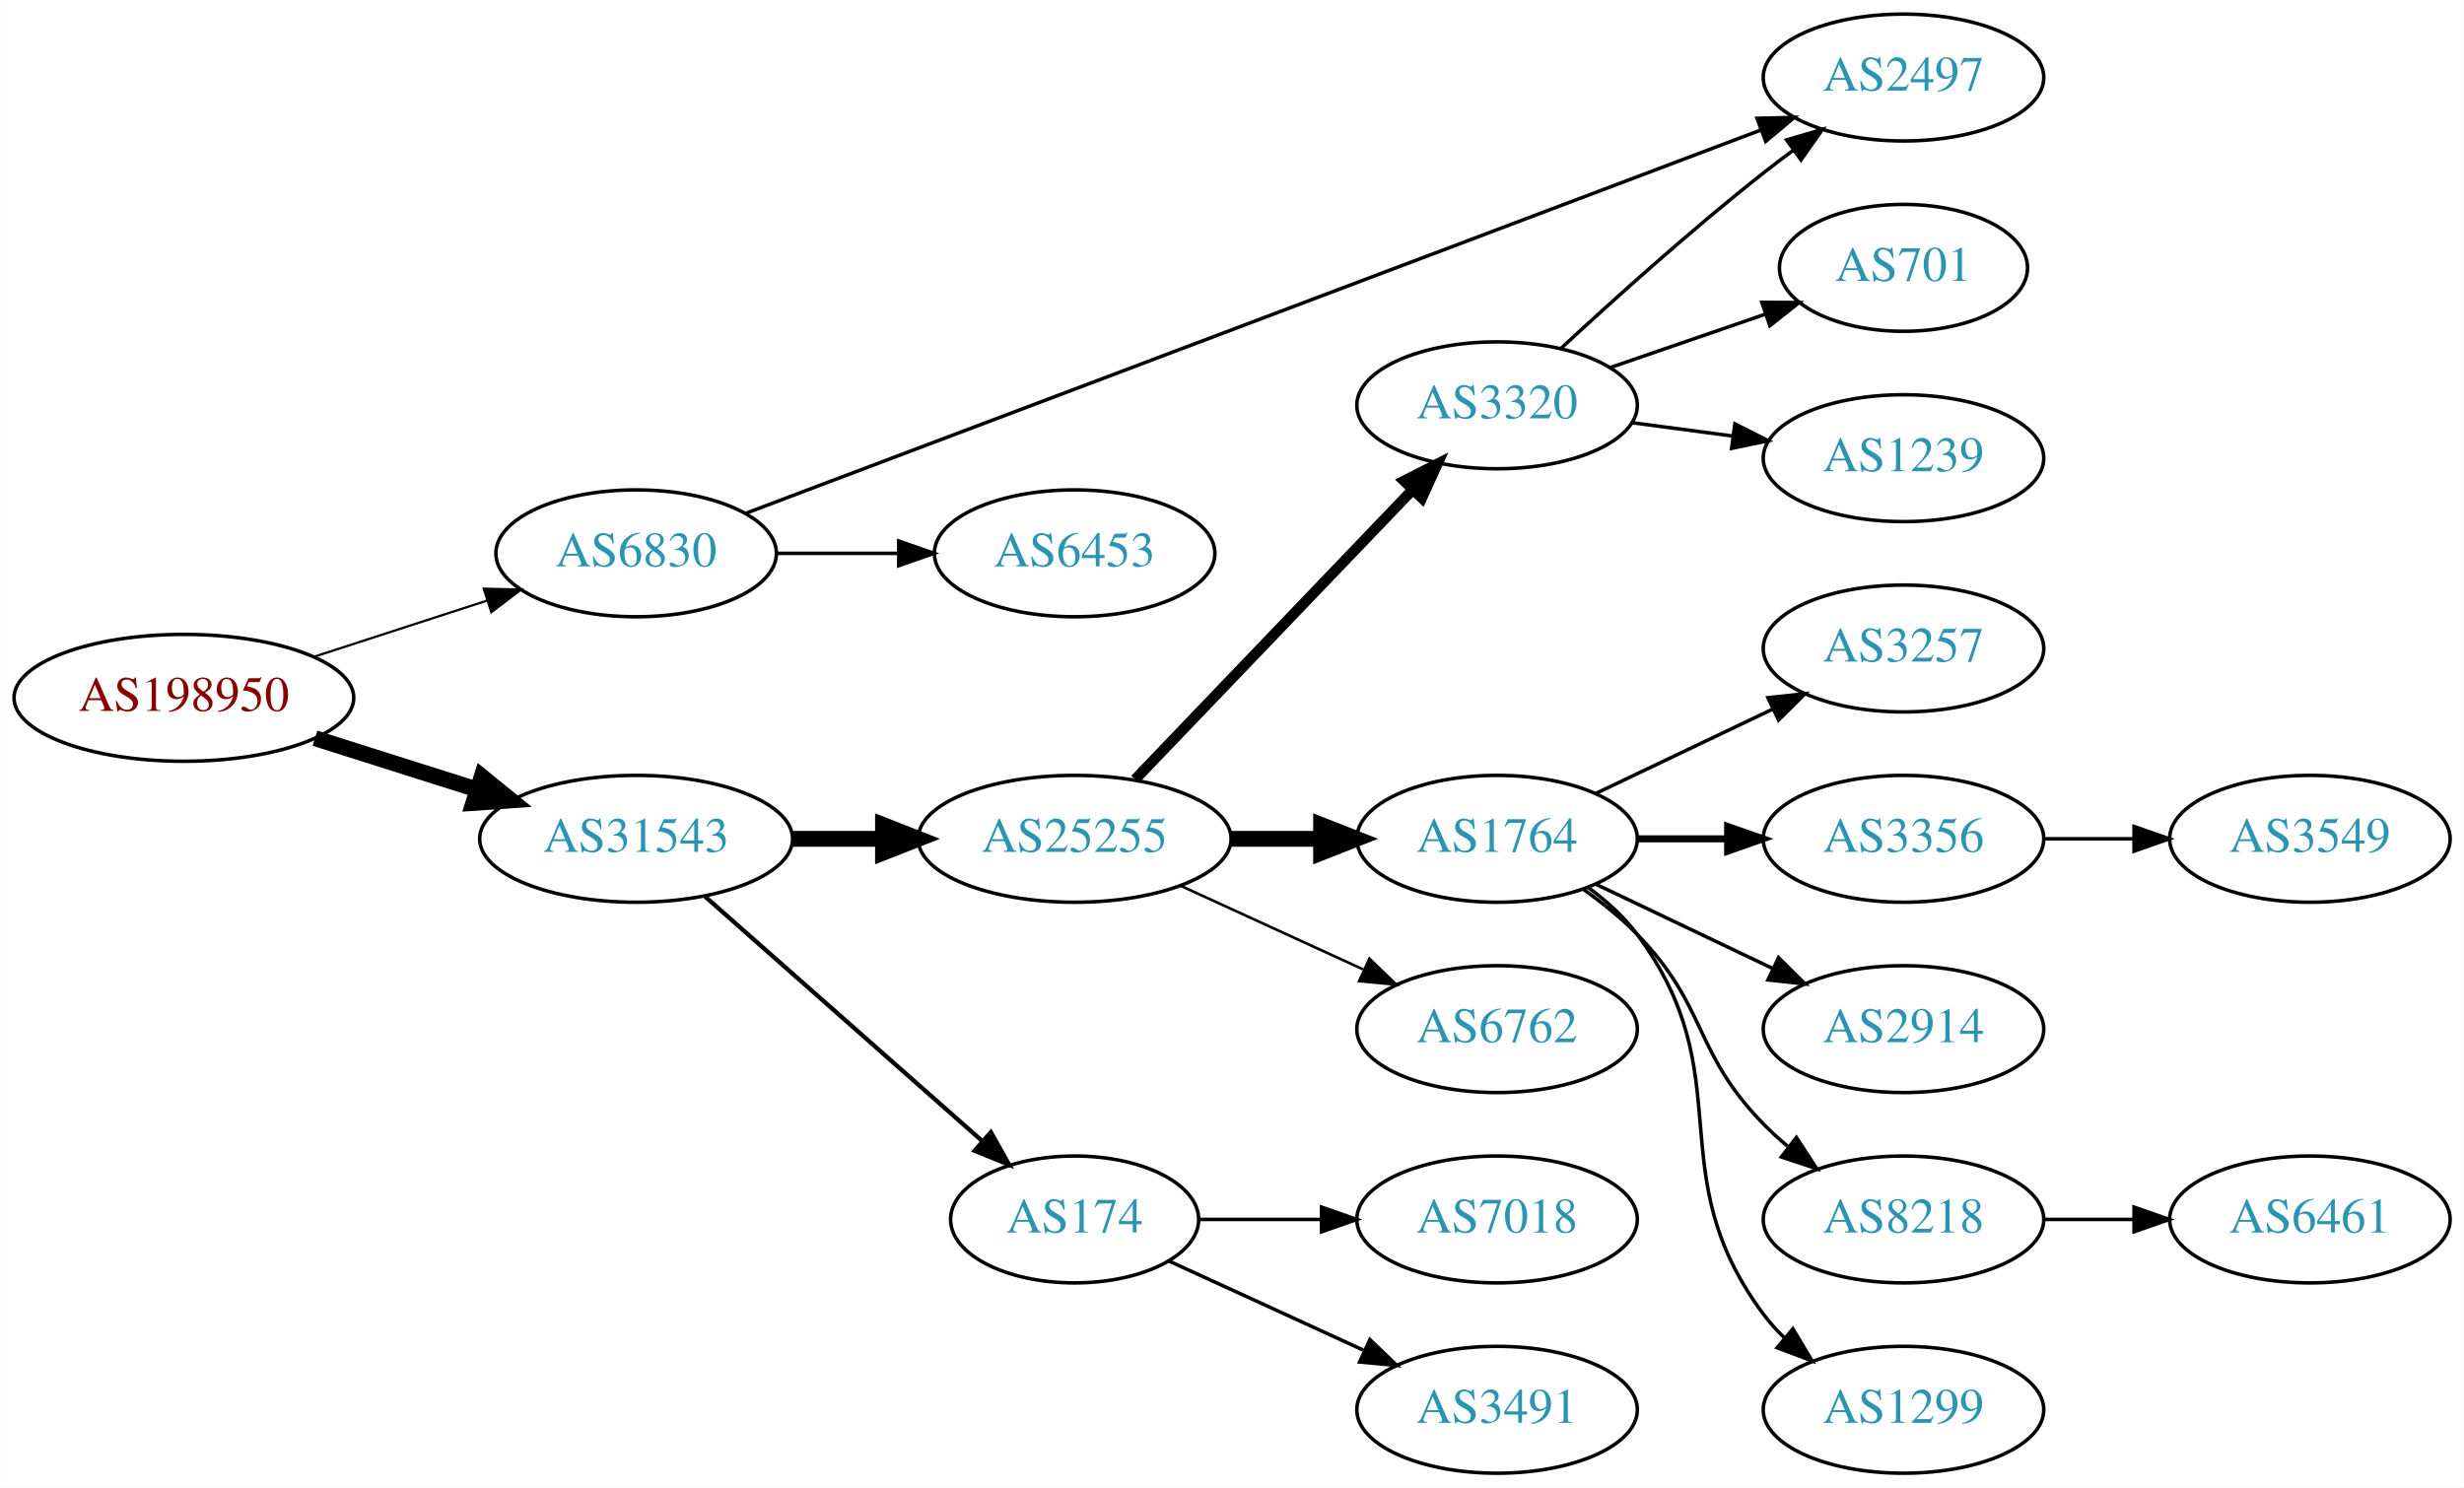
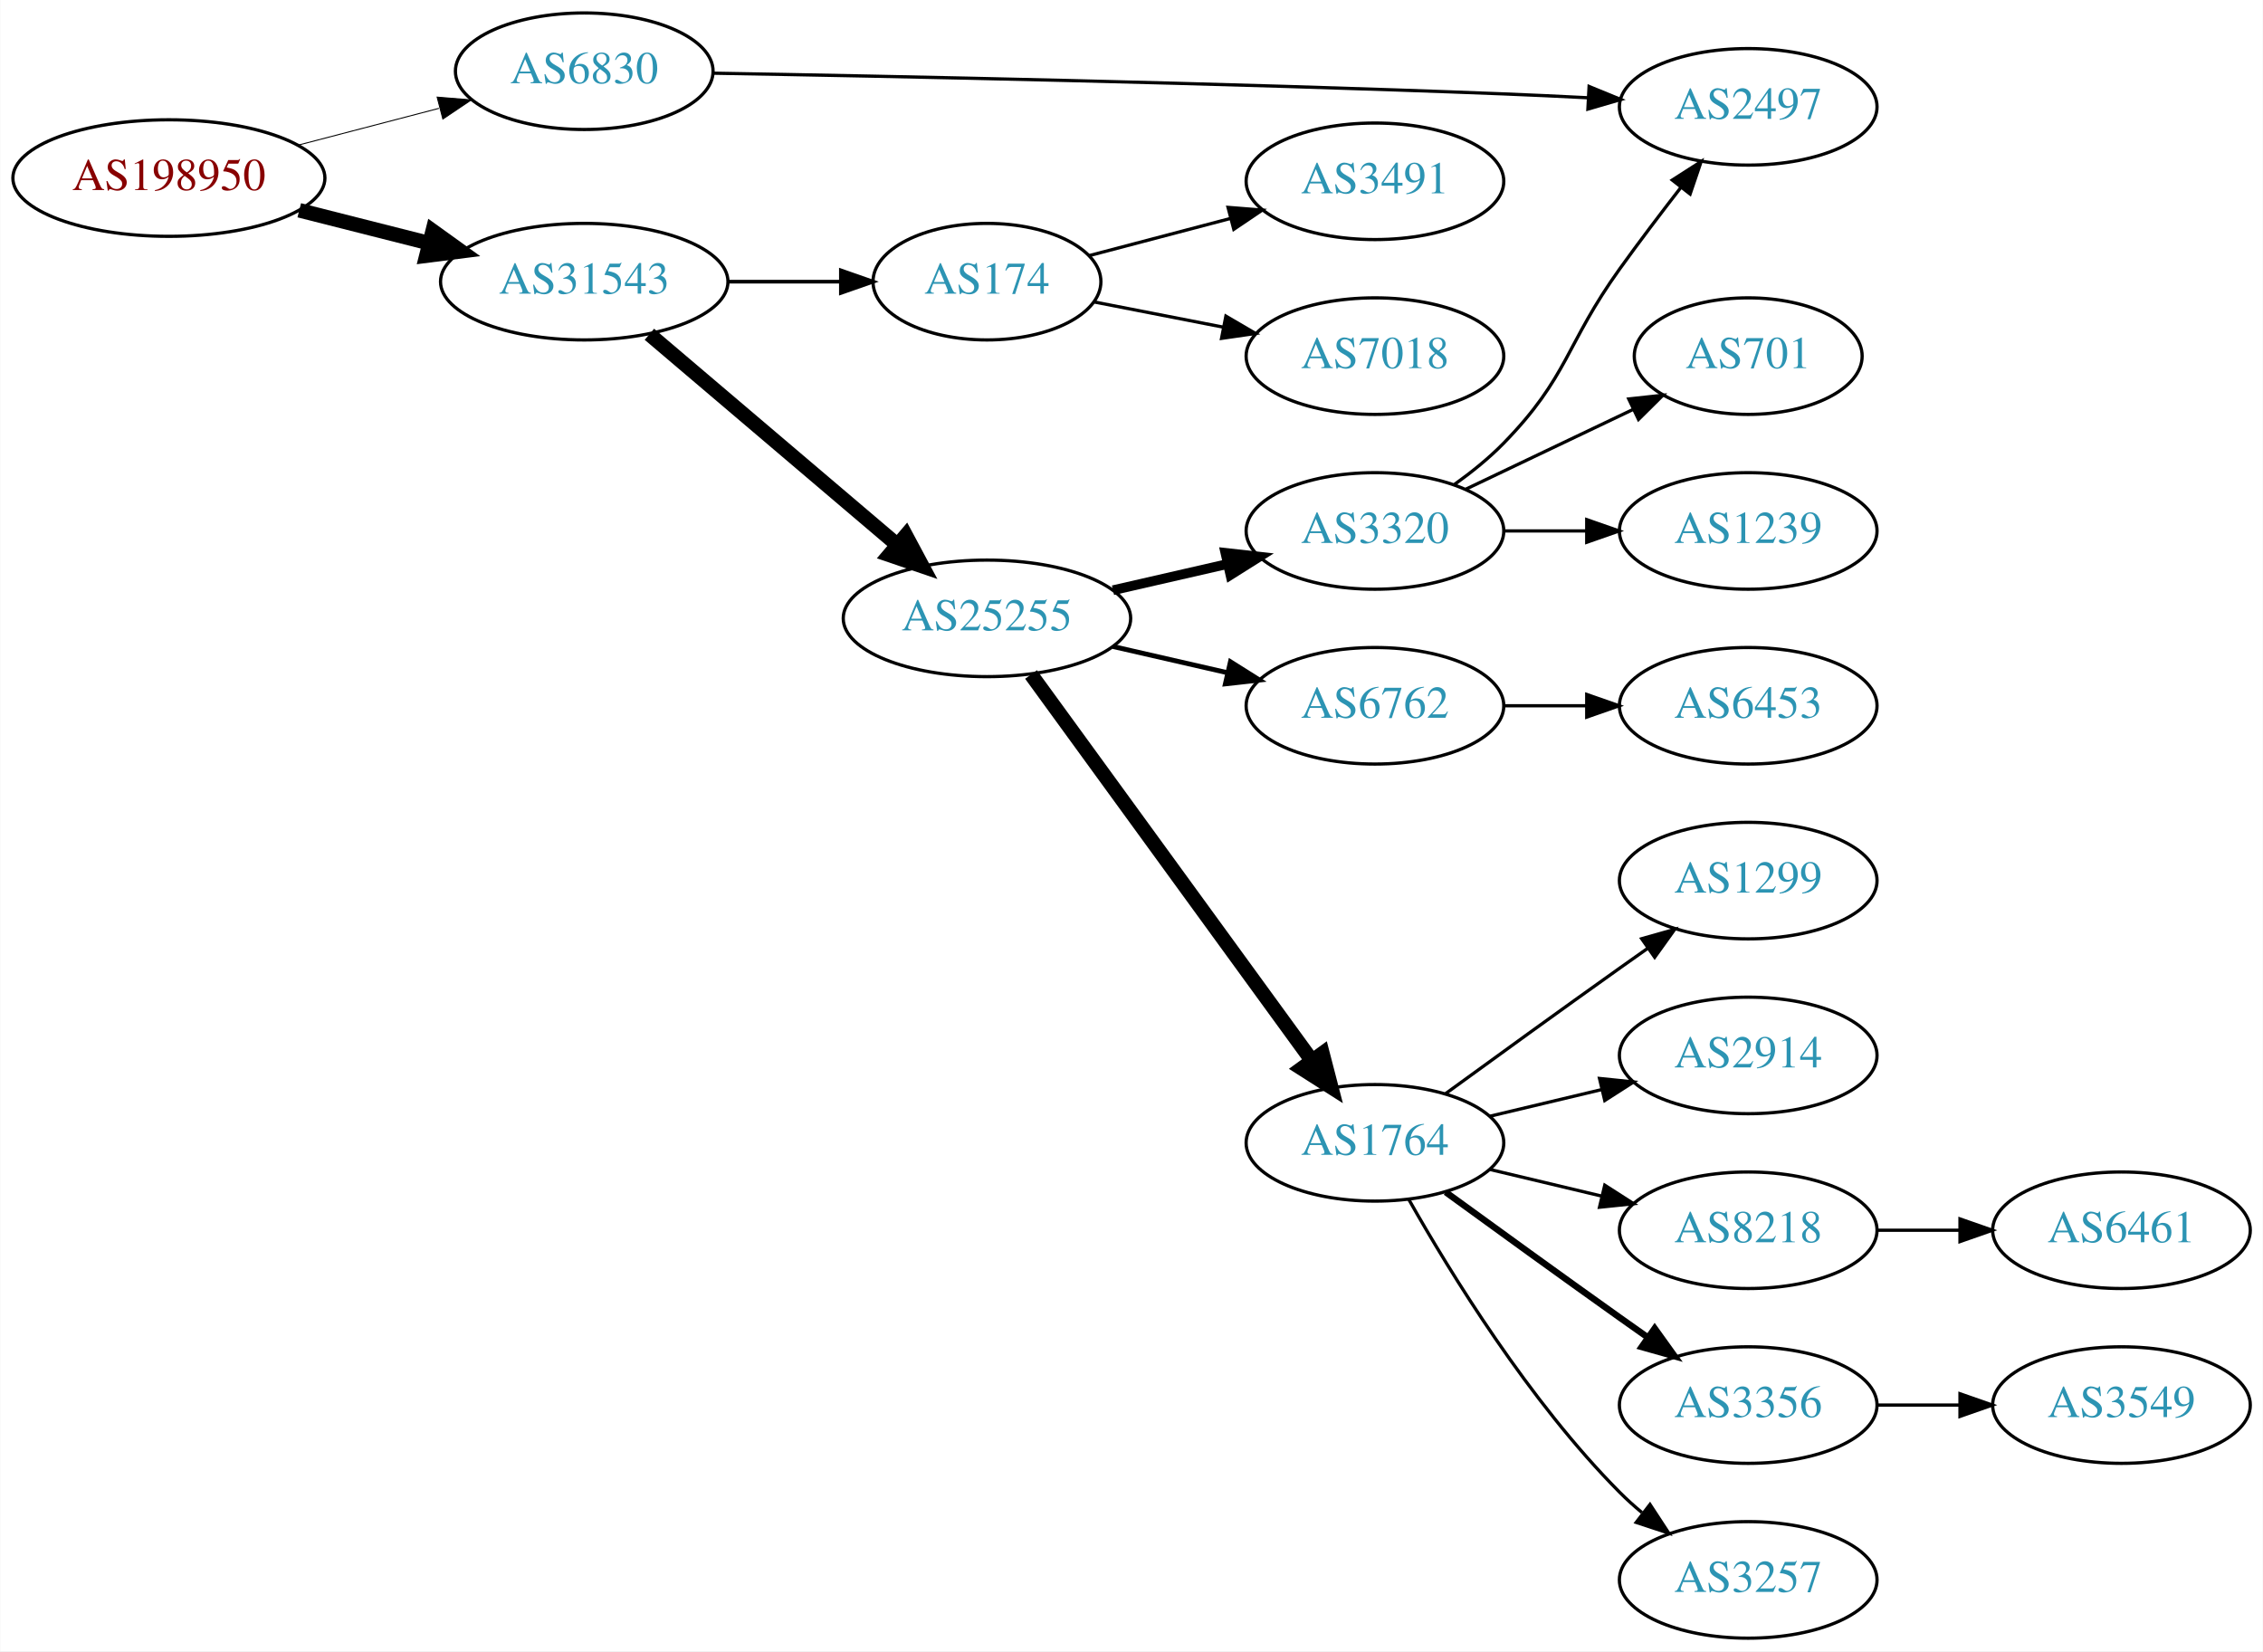
- <svg xmlns="http://www.w3.org/2000/svg" xmlns:xlink="http://www.w3.org/1999/xlink" width="699pt" height="422pt" viewBox="0.00 0.00 698.85 422.00">
-   <g id="graph0" class="graph" transform="scale(1 1) rotate(0) translate(4 418)">
-     <polygon fill="white" stroke="none" points="-4,4 -4,-418 694.855,-418 694.855,4 -4,4" />
+ <svg xmlns="http://www.w3.org/2000/svg" xmlns:xlink="http://www.w3.org/1999/xlink" width="699pt" height="510pt" viewBox="0.00 0.00 698.85 510.00">
+   <g id="graph0" class="graph" transform="scale(1 1) rotate(0) translate(4 506)">
+     <polygon fill="white" stroke="none" points="-4,4 -4,-506 694.855,-506 694.855,4 -4,4" />
    <g id="node1" class="node">
      <g id="a_node1">
        <a xlink:href="/asn/198950" xlink:title="AS198950 ~ Telenet Systems GmbH [AT]">
-           <ellipse fill="#ffffff" stroke="black" cx="48.096" cy="-220" rx="48.192" ry="18" />
-           <text text-anchor="middle" x="48.096" y="-216.3" font-family="Times,serif" font-size="14.00" fill="#880000">AS198950</text>
+           <ellipse fill="#ffffff" stroke="black" cx="48.096" cy="-451" rx="48.192" ry="18" />
+           <text text-anchor="middle" x="48.096" y="-447.3" font-family="Times,serif" font-size="14.00" fill="#880000">AS198950</text>
        </a>
      </g>
    </g>
    <g id="node2" class="node">
      <g id="a_node2">
        <a xlink:href="/asn/6830" xlink:title="AS6830 ~ LGI-UPC [AT]">
-           <ellipse fill="#ffffff" stroke="black" cx="176.388" cy="-261" rx="39.794" ry="18" />
-           <text text-anchor="middle" x="176.388" y="-257.3" font-family="Times,serif" font-size="14.00" fill="#2c94b3">AS6830</text>
+           <ellipse fill="#ffffff" stroke="black" cx="176.388" cy="-484" rx="39.794" ry="18" />
+           <text text-anchor="middle" x="176.388" y="-480.3" font-family="Times,serif" font-size="14.00" fill="#2c94b3">AS6830</text>
        </a>
      </g>
    </g>
    <g id="edge1" class="edge">
-       <path fill="none" stroke="black" stroke-width="0.643" d="M84.948,-231.639C100.287,-236.619 118.287,-242.463 134.173,-247.62" />
-       <polygon fill="black" stroke="black" stroke-width="0.643" points="133.156,-250.969 143.748,-250.728 135.317,-244.312 133.156,-250.969" />
+       <path fill="none" stroke="black" stroke-width="0.3" d="M88.018,-461.17C101.782,-464.767 117.355,-468.836 131.502,-472.533" />
+       <polygon fill="black" stroke="black" stroke-width="0.3" points="130.945,-476.005 141.505,-475.146 132.714,-469.232 130.945,-476.005" />
    </g>
    <g id="node3" class="node">
      <g id="a_node3">
        <a xlink:href="/asn/31543" xlink:title="AS31543 ~ myNET gmbh [AT]">
-           <ellipse fill="#ffffff" stroke="black" cx="176.388" cy="-180" rx="44.393" ry="18" />
-           <text text-anchor="middle" x="176.388" y="-176.3" font-family="Times,serif" font-size="14.00" fill="#2c94b3">AS31543</text>
+           <ellipse fill="#ffffff" stroke="black" cx="176.388" cy="-419" rx="44.393" ry="18" />
+           <text text-anchor="middle" x="176.388" y="-415.3" font-family="Times,serif" font-size="14.00" fill="#2c94b3">AS31543</text>
        </a>
      </g>
    </g>
    <g id="edge2" class="edge">
-       <path fill="none" stroke="black" stroke-width="4.5" d="M85.286,-208.538C99.636,-203.993 116.272,-198.723 131.315,-193.959" />
-       <polygon fill="black" stroke="black" stroke-width="4.5" points="132.586,-197.687 140.93,-190.914 130.208,-190.179 132.586,-197.687" />
+       <path fill="none" stroke="black" stroke-width="4.5" d="M88.363,-441.05C101.057,-437.834 115.261,-434.235 128.453,-430.892" />
+       <polygon fill="black" stroke="black" stroke-width="4.5" points="129.575,-434.67 138.301,-428.397 127.64,-427.036 129.575,-434.67" />
    </g>
    <g id="node4" class="node">
      <g id="a_node4">
        <a xlink:href="/asn/2497" xlink:title="AS2497 ~ Internet Initiative Japan Inc. [JP]">
-           <ellipse fill="#ffffff" stroke="black" cx="535.915" cy="-396" rx="39.794" ry="18" />
-           <text text-anchor="middle" x="535.915" y="-392.3" font-family="Times,serif" font-size="14.00" fill="#2c94b3">AS2497</text>
+           <ellipse fill="#ffffff" stroke="black" cx="535.915" cy="-473" rx="39.794" ry="18" />
+           <text text-anchor="middle" x="535.915" y="-469.3" font-family="Times,serif" font-size="14.00" fill="#2c94b3">AS2497</text>
        </a>
      </g>
    </g>
    <g id="edge3" class="edge">
-       <path fill="none" stroke="black" d="M207.562,-272.394C272.038,-296.739 423.22,-353.825 495.317,-381.048" />
-       <polygon fill="black" stroke="black" points="494.356,-384.426 504.948,-384.684 496.829,-377.878 494.356,-384.426" />
+       <path fill="none" stroke="black" d="M216.293,-483.392C270.838,-482.458 373.136,-480.412 460.269,-477 468.751,-476.668 477.771,-476.244 486.501,-475.798" />
+       <polygon fill="black" stroke="black" points="486.765,-479.289 496.567,-475.267 486.396,-472.299 486.765,-479.289" />
    </g>
    <g id="node5" class="node">
      <g id="a_node5">
-         <a xlink:href="/asn/6453" xlink:title="AS6453 ~ TATA COMMUNICATIONS (AMERICA) INC [US]">
-           <ellipse fill="#ffffff" stroke="black" cx="300.78" cy="-261" rx="39.794" ry="18" />
-           <text text-anchor="middle" x="300.78" y="-257.3" font-family="Times,serif" font-size="14.00" fill="#2c94b3">AS6453</text>
+         <a xlink:href="/asn/25255" xlink:title="AS25255 ~ ==&gt; TELE2 AUSTRIA &lt;== [AT]">
+           <ellipse fill="#ffffff" stroke="black" cx="300.78" cy="-315" rx="44.393" ry="18" />
+           <text text-anchor="middle" x="300.78" y="-311.3" font-family="Times,serif" font-size="14.00" fill="#2c94b3">AS25255</text>
        </a>
      </g>
    </g>
    <g id="edge4" class="edge">
-       <path fill="none" stroke="black" d="M216.113,-261C227.052,-261 239.102,-261 250.568,-261" />
-       <polygon fill="black" stroke="black" points="250.886,-264.5 260.886,-261 250.886,-257.5 250.886,-264.5" />
+       <path fill="none" stroke="black" stroke-width="4.5" d="M196.511,-402.75C217.08,-385.273 249.938,-357.352 273.056,-337.708" />
+       <polygon fill="black" stroke="black" stroke-width="4.5" points="275.719,-340.612 280.79,-331.136 270.62,-334.611 275.719,-340.612" />
    </g>
    <g id="node6" class="node">
      <g id="a_node6">
-         <a xlink:href="/asn/25255" xlink:title="AS25255 ~ ==&gt; TELE2 AUSTRIA &lt;== [AT]">
-           <ellipse fill="#ffffff" stroke="black" cx="300.78" cy="-180" rx="44.393" ry="18" />
-           <text text-anchor="middle" x="300.78" y="-176.3" font-family="Times,serif" font-size="14.00" fill="#2c94b3">AS25255</text>
+         <a xlink:href="/asn/174" xlink:title="AS174 ~ Cogent Communications [US]">
+           <ellipse fill="#ffffff" stroke="black" cx="300.78" cy="-419" rx="35.194" ry="18" />
+           <text text-anchor="middle" x="300.78" y="-415.3" font-family="Times,serif" font-size="14.00" fill="#2c94b3">AS174</text>
        </a>
      </g>
    </g>
    <g id="edge5" class="edge">
-       <path fill="none" stroke="black" stroke-width="4.5" d="M220.883,-180C229.089,-180 237.761,-180 246.233,-180" />
-       <polygon fill="black" stroke="black" stroke-width="4.5" points="246.424,-183.938 256.424,-180 246.424,-176.063 246.424,-183.938" />
+       <path fill="none" stroke="black" stroke-width="1.125" d="M220.883,-419C232.141,-419 244.273,-419 255.566,-419" />
+       <polygon fill="black" stroke="black" stroke-width="1.125" points="255.654,-422.5 265.654,-419 255.654,-415.5 255.654,-422.5" />
    </g>
    <g id="node7" class="node">
      <g id="a_node7">
-         <a xlink:href="/asn/174" xlink:title="AS174 ~ Cogent Communications [US]">
-           <ellipse fill="#ffffff" stroke="black" cx="300.78" cy="-72" rx="35.194" ry="18" />
-           <text text-anchor="middle" x="300.78" y="-68.3" font-family="Times,serif" font-size="14.00" fill="#2c94b3">AS174</text>
+         <a xlink:href="/asn/6762" xlink:title="AS6762 ~ TELECOM ITALIA SPARKLE S.p.A. [IT]">
+           <ellipse fill="#ffffff" stroke="black" cx="420.622" cy="-288" rx="39.794" ry="18" />
+           <text text-anchor="middle" x="420.622" y="-284.3" font-family="Times,serif" font-size="14.00" fill="#2c94b3">AS6762</text>
        </a>
      </g>
    </g>
    <g id="edge6" class="edge">
-       <path fill="none" stroke="black" stroke-width="1.227" d="M195.976,-163.597C216.913,-145.122 251.059,-114.991 274.431,-94.368" />
-       <polygon fill="black" stroke="black" stroke-width="1.227" points="277.027,-96.745 282.209,-87.504 272.395,-91.496 277.027,-96.745" />
+       <path fill="none" stroke="black" stroke-width="1.5" d="M339.714,-306.308C350.955,-303.733 363.368,-300.889 374.991,-298.226" />
+       <polygon fill="black" stroke="black" stroke-width="1.5" points="375.987,-301.588 384.953,-295.943 374.424,-294.765 375.987,-301.588" />
    </g>
    <g id="node8" class="node">
      <g id="a_node8">
        <a xlink:href="/asn/1764" xlink:title="AS1764 ~ NEXTLAYER-AS [AT]">
-           <ellipse fill="#ffffff" stroke="black" cx="420.622" cy="-180" rx="39.794" ry="18" />
-           <text text-anchor="middle" x="420.622" y="-176.3" font-family="Times,serif" font-size="14.00" fill="#2c94b3">AS1764</text>
+           <ellipse fill="#ffffff" stroke="black" cx="420.622" cy="-153" rx="39.794" ry="18" />
+           <text text-anchor="middle" x="420.622" y="-149.3" font-family="Times,serif" font-size="14.00" fill="#2c94b3">AS1764</text>
        </a>
      </g>
    </g>
    <g id="edge7" class="edge">
-       <path fill="none" stroke="black" stroke-width="4.5" d="M344.991,-180C353.303,-180 362.066,-180 370.548,-180" />
-       <polygon fill="black" stroke="black" stroke-width="4.5" points="370.707,-183.938 380.707,-180 370.707,-176.063 370.707,-183.938" />
+       <path fill="none" stroke="black" stroke-width="4.5" d="M314.391,-297.663C335.212,-269.04 376.874,-211.767 401.063,-178.514" />
+       <polygon fill="black" stroke="black" stroke-width="4.5" points="404.403,-180.615 407.102,-170.212 398.035,-175.983 404.403,-180.615" />
    </g>
    <g id="node9" class="node">
      <g id="a_node9">
        <a xlink:href="/asn/3320" xlink:title="AS3320 ~ DTAG [DE]">
-           <ellipse fill="#ffffff" stroke="black" cx="420.622" cy="-303" rx="39.794" ry="18" />
-           <text text-anchor="middle" x="420.622" y="-299.3" font-family="Times,serif" font-size="14.00" fill="#2c94b3">AS3320</text>
+           <ellipse fill="#ffffff" stroke="black" cx="420.622" cy="-342" rx="39.794" ry="18" />
+           <text text-anchor="middle" x="420.622" y="-338.3" font-family="Times,serif" font-size="14.00" fill="#2c94b3">AS3320</text>
        </a>
      </g>
    </g>
    <g id="edge8" class="edge">
-       <path fill="none" stroke="black" stroke-width="3" d="M317.918,-196.845C338.281,-218.099 373.435,-254.791 396.609,-278.98" />
-       <polygon fill="black" stroke="black" stroke-width="3" points="394.233,-281.559 403.679,-286.359 399.288,-276.717 394.233,-281.559" />
+       <path fill="none" stroke="black" stroke-width="3" d="M339.714,-323.692C350.955,-326.267 363.368,-329.111 374.991,-331.774" />
+       <polygon fill="black" stroke="black" stroke-width="3" points="374.424,-335.235 384.953,-334.057 375.987,-328.412 374.424,-335.235" />
+     </g>
+     <g id="node19" class="node">
+       <g id="a_node19">
+         <a xlink:href="/asn/3491" xlink:title="AS3491 ~ PCCW Global, Inc. [US]">
+           <ellipse fill="#ffffff" stroke="black" cx="420.622" cy="-450" rx="39.794" ry="18" />
+           <text text-anchor="middle" x="420.622" y="-446.3" font-family="Times,serif" font-size="14.00" fill="#2c94b3">AS3491</text>
+         </a>
+       </g>
+     </g>
+     <g id="edge19" class="edge">
+       <path fill="none" stroke="black" d="M332.434,-427.064C345.732,-430.562 361.548,-434.723 376.034,-438.534" />
+       <polygon fill="black" stroke="black" points="375.243,-441.944 385.804,-441.104 377.023,-435.175 375.243,-441.944" />
+     </g>
+     <g id="node20" class="node">
+       <g id="a_node20">
+         <a xlink:href="/asn/7018" xlink:title="AS7018 ~ AT&amp;T Services, Inc. [US]">
+           <ellipse fill="#ffffff" stroke="black" cx="420.622" cy="-396" rx="39.794" ry="18" />
+           <text text-anchor="middle" x="420.622" y="-392.3" font-family="Times,serif" font-size="14.00" fill="#2c94b3">AS7018</text>
+         </a>
+       </g>
+     </g>
+     <g id="edge20" class="edge">
+       <path fill="none" stroke="black" d="M333.981,-412.715C346.253,-410.32 360.488,-407.541 373.787,-404.946" />
+       <polygon fill="black" stroke="black" points="374.581,-408.357 383.726,-403.006 373.24,-401.487 374.581,-408.357" />
    </g>
    <g id="node10" class="node">
      <g id="a_node10">
-         <a xlink:href="/asn/6762" xlink:title="AS6762 ~ TELECOM ITALIA SPARKLE S.p.A. [IT]">
-           <ellipse fill="#ffffff" stroke="black" cx="420.622" cy="-126" rx="39.794" ry="18" />
-           <text text-anchor="middle" x="420.622" y="-122.3" font-family="Times,serif" font-size="14.00" fill="#2c94b3">AS6762</text>
+         <a xlink:href="/asn/6453" xlink:title="AS6453 ~ TATA COMMUNICATIONS (AMERICA) INC [US]">
+           <ellipse fill="#ffffff" stroke="black" cx="535.915" cy="-288" rx="39.794" ry="18" />
+           <text text-anchor="middle" x="535.915" y="-284.3" font-family="Times,serif" font-size="14.00" fill="#2c94b3">AS6453</text>
        </a>
      </g>
    </g>
    <g id="edge9" class="edge">
-       <path fill="none" stroke="black" stroke-width="0.75" d="M330.909,-166.652C346.521,-159.498 365.918,-150.609 382.59,-142.97" />
-       <polygon fill="black" stroke="black" stroke-width="0.75" points="384.409,-145.986 392.042,-138.638 381.493,-139.622 384.409,-145.986" />
-     </g>
-     <g id="node16" class="node">
-       <g id="a_node16">
-         <a xlink:href="/asn/7018" xlink:title="AS7018 ~ AT&amp;T Services, Inc. [US]">
-           <ellipse fill="#ffffff" stroke="black" cx="420.622" cy="-72" rx="39.794" ry="18" />
-           <text text-anchor="middle" x="420.622" y="-68.3" font-family="Times,serif" font-size="14.00" fill="#2c94b3">AS7018</text>
-         </a>
-       </g>
-     </g>
-     <g id="edge15" class="edge">
-       <path fill="none" stroke="black" d="M336.181,-72C347.005,-72 359.173,-72 370.8,-72" />
-       <polygon fill="black" stroke="black" points="370.831,-75.5 380.831,-72 370.831,-68.5 370.831,-75.5" />
-     </g>
-     <g id="node17" class="node">
-       <g id="a_node17">
-         <a xlink:href="/asn/3491" xlink:title="AS3491 ~ PCCW Global, Inc. [US]">
-           <ellipse fill="#ffffff" stroke="black" cx="420.622" cy="-18" rx="39.794" ry="18" />
-           <text text-anchor="middle" x="420.622" y="-14.3" font-family="Times,serif" font-size="14.00" fill="#2c94b3">AS3491</text>
-         </a>
-       </g>
-     </g>
-     <g id="edge16" class="edge">
-       <path fill="none" stroke="black" d="M327.641,-60.15C343.761,-52.762 364.764,-43.138 382.629,-34.952" />
-       <polygon fill="black" stroke="black" points="384.548,-37.923 392.18,-30.575 381.631,-31.559 384.548,-37.923" />
+       <path fill="none" stroke="black" d="M460.294,-288C468.497,-288 477.261,-288 485.794,-288" />
+       <polygon fill="black" stroke="black" points="486.033,-291.5 496.033,-288 486.033,-284.5 486.033,-291.5" />
    </g>
    <g id="node11" class="node">
      <g id="a_node11">
-         <a xlink:href="/asn/3257" xlink:title="AS3257 ~ GTT [DE]">
-           <ellipse fill="#ffffff" stroke="black" cx="535.915" cy="-234" rx="39.794" ry="18" />
-           <text text-anchor="middle" x="535.915" y="-230.3" font-family="Times,serif" font-size="14.00" fill="#2c94b3">AS3257</text>
+         <a xlink:href="/asn/8218" xlink:title="AS8218 ~ legacy Neotelecoms [FR]">
+           <ellipse fill="#ffffff" stroke="black" cx="535.915" cy="-126" rx="39.794" ry="18" />
+           <text text-anchor="middle" x="535.915" y="-122.3" font-family="Times,serif" font-size="14.00" fill="#2c94b3">AS8218</text>
        </a>
      </g>
    </g>
    <g id="edge10" class="edge">
-       <path fill="none" stroke="black" d="M448.759,-192.934C463.753,-200.081 482.574,-209.052 498.797,-216.785" />
-       <polygon fill="black" stroke="black" points="497.467,-220.028 508,-221.171 500.479,-213.709 497.467,-220.028" />
+       <path fill="none" stroke="black" d="M456.229,-144.752C467.101,-142.162 479.255,-139.265 490.698,-136.538" />
+       <polygon fill="black" stroke="black" points="491.604,-139.92 500.52,-134.197 489.981,-133.111 491.604,-139.92" />
    </g>
    <g id="node12" class="node">
      <g id="a_node12">
        <a xlink:href="/asn/3356" xlink:title="AS3356 ~ Level 3 Parent, LLC [US]">
-           <ellipse fill="#ffffff" stroke="black" cx="535.915" cy="-180" rx="39.794" ry="18" />
-           <text text-anchor="middle" x="535.915" y="-176.3" font-family="Times,serif" font-size="14.00" fill="#2c94b3">AS3356</text>
+           <ellipse fill="#ffffff" stroke="black" cx="535.915" cy="-72" rx="39.794" ry="18" />
+           <text text-anchor="middle" x="535.915" y="-68.3" font-family="Times,serif" font-size="14.00" fill="#2c94b3">AS3356</text>
        </a>
      </g>
    </g>
    <g id="edge11" class="edge">
-       <path fill="none" stroke="black" stroke-width="2" d="M460.294,-180C468.497,-180 477.261,-180 485.794,-180" />
-       <polygon fill="black" stroke="black" stroke-width="2" points="486.033,-183.5 496.033,-180 486.033,-176.5 486.033,-183.5" />
+       <path fill="none" stroke="black" stroke-width="2" d="M442.471,-137.778C457.404,-126.909 478.018,-111.975 496.269,-99 499.089,-96.995 502.032,-94.915 504.98,-92.841" />
+       <polygon fill="black" stroke="black" stroke-width="2" points="507.026,-95.681 513.205,-87.074 503.008,-89.95 507.026,-95.681" />
    </g>
    <g id="node13" class="node">
      <g id="a_node13">
-         <a xlink:href="/asn/2914" xlink:title="AS2914 ~ NTT America, Inc. [US]">
-           <ellipse fill="#ffffff" stroke="black" cx="535.915" cy="-126" rx="39.794" ry="18" />
-           <text text-anchor="middle" x="535.915" y="-122.3" font-family="Times,serif" font-size="14.00" fill="#2c94b3">AS2914</text>
+         <a xlink:href="/asn/3257" xlink:title="AS3257 ~ GTT [DE]">
+           <ellipse fill="#ffffff" stroke="black" cx="535.915" cy="-18" rx="39.794" ry="18" />
+           <text text-anchor="middle" x="535.915" y="-14.3" font-family="Times,serif" font-size="14.00" fill="#2c94b3">AS3257</text>
        </a>
      </g>
    </g>
    <g id="edge12" class="edge">
-       <path fill="none" stroke="black" d="M448.759,-167.066C463.753,-159.919 482.574,-150.948 498.797,-143.215" />
-       <polygon fill="black" stroke="black" points="500.479,-146.291 508,-138.829 497.467,-139.972 500.479,-146.291" />
+       <path fill="none" stroke="black" d="M431.082,-135.51C443.864,-112.904 468.296,-73.114 496.269,-45 498.379,-42.879 500.676,-40.812 503.061,-38.829" />
+       <polygon fill="black" stroke="black" points="505.577,-41.31 511.376,-32.444 501.313,-35.758 505.577,-41.31" />
    </g>
    <g id="node14" class="node">
      <g id="a_node14">
-         <a xlink:href="/asn/8218" xlink:title="AS8218 ~ legacy Neotelecoms [FR]">
-           <ellipse fill="#ffffff" stroke="black" cx="535.915" cy="-72" rx="39.794" ry="18" />
-           <text text-anchor="middle" x="535.915" y="-68.3" font-family="Times,serif" font-size="14.00" fill="#2c94b3">AS8218</text>
+         <a xlink:href="/asn/1299" xlink:title="AS1299 ~ Telia Carrier [EU]">
+           <ellipse fill="#ffffff" stroke="black" cx="535.915" cy="-234" rx="39.794" ry="18" />
+           <text text-anchor="middle" x="535.915" y="-230.3" font-family="Times,serif" font-size="14.00" fill="#2c94b3">AS1299</text>
        </a>
      </g>
    </g>
    <g id="edge13" class="edge">
-       <path fill="none" stroke="black" d="M445.216,-165.611C450.472,-161.852 455.804,-157.563 460.269,-153 480.441,-132.383 476.096,-119.617 496.269,-99 498.362,-96.861 500.645,-94.782 503.022,-92.79" />
-       <polygon fill="black" stroke="black" points="505.54,-95.268 511.321,-86.389 501.265,-89.725 505.54,-95.268" />
+       <path fill="none" stroke="black" d="M442.471,-168.222C457.404,-179.091 478.018,-194.025 496.269,-207 499.089,-209.005 502.032,-211.085 504.98,-213.159" />
+       <polygon fill="black" stroke="black" points="503.008,-216.05 513.205,-218.926 507.026,-210.319 503.008,-216.05" />
    </g>
    <g id="node15" class="node">
      <g id="a_node15">
-         <a xlink:href="/asn/1299" xlink:title="AS1299 ~ Telia Carrier [EU]">
-           <ellipse fill="#ffffff" stroke="black" cx="535.915" cy="-18" rx="39.794" ry="18" />
-           <text text-anchor="middle" x="535.915" y="-14.3" font-family="Times,serif" font-size="14.00" fill="#2c94b3">AS1299</text>
+         <a xlink:href="/asn/2914" xlink:title="AS2914 ~ NTT America, Inc. [US]">
+           <ellipse fill="#ffffff" stroke="black" cx="535.915" cy="-180" rx="39.794" ry="18" />
+           <text text-anchor="middle" x="535.915" y="-176.3" font-family="Times,serif" font-size="14.00" fill="#2c94b3">AS2914</text>
        </a>
      </g>
    </g>
    <g id="edge14" class="edge">
-       <path fill="none" stroke="black" d="M446.553,-166.118C451.629,-162.389 456.547,-157.984 460.269,-153 490.54,-112.458 465.997,-85.542 496.269,-45 498.013,-42.664 500.021,-40.455 502.184,-38.383" />
-       <polygon fill="black" stroke="black" points="504.543,-40.973 509.984,-31.882 500.062,-35.595 504.543,-40.973" />
-     </g>
-     <g id="edge18" class="edge">
-       <path fill="none" stroke="black" d="M438.636,-319.047C453.462,-332.784 475.745,-352.843 496.269,-369 498.988,-371.141 501.863,-373.311 504.768,-375.442" />
-       <polygon fill="black" stroke="black" points="502.765,-378.312 512.933,-381.29 506.841,-372.621 502.765,-378.312" />
-     </g>
-     <g id="node19" class="node">
-       <g id="a_node19">
-         <a xlink:href="/asn/701" xlink:title="AS701 ~ UUNET [US]">
-           <ellipse fill="#ffffff" stroke="black" cx="535.915" cy="-342" rx="35.194" ry="18" />
-           <text text-anchor="middle" x="535.915" y="-338.3" font-family="Times,serif" font-size="14.00" fill="#2c94b3">AS701</text>
-         </a>
-       </g>
-     </g>
-     <g id="edge19" class="edge">
-       <path fill="none" stroke="black" d="M452.58,-313.657C466.207,-318.348 482.351,-323.905 496.717,-328.851" />
-       <polygon fill="black" stroke="black" points="495.732,-332.213 506.327,-332.159 498.01,-325.594 495.732,-332.213" />
-     </g>
-     <g id="node20" class="node">
-       <g id="a_node20">
+       <path fill="none" stroke="black" d="M456.229,-161.248C467.101,-163.838 479.255,-166.735 490.698,-169.462" />
+       <polygon fill="black" stroke="black" points="489.981,-172.889 500.52,-171.803 491.604,-166.08 489.981,-172.889" />
+     </g>
+     <g id="edge16" class="edge">
+       <path fill="none" stroke="black" d="M445.216,-356.389C450.472,-360.148 455.804,-364.437 460.269,-369 480.441,-389.617 479.439,-399.575 496.269,-423 502.255,-431.332 509.025,-440.249 515.207,-448.212" />
+       <polygon fill="black" stroke="black" points="512.46,-450.381 521.379,-456.099 517.973,-446.067 512.46,-450.381" />
+     </g>
+     <g id="node17" class="node">
+       <g id="a_node17">
        <a xlink:href="/asn/1239" xlink:title="AS1239 ~ Sprint [US]">
-           <ellipse fill="#ffffff" stroke="black" cx="535.915" cy="-288" rx="39.794" ry="18" />
-           <text text-anchor="middle" x="535.915" y="-284.3" font-family="Times,serif" font-size="14.00" fill="#2c94b3">AS1239</text>
-         </a>
-       </g>
-     </g>
-     <g id="edge20" class="edge">
-       <path fill="none" stroke="black" d="M459.033,-298.047C468.12,-296.844 477.958,-295.541 487.443,-294.285" />
-       <polygon fill="black" stroke="black" points="488.09,-297.73 497.544,-292.948 487.171,-290.791 488.09,-297.73" />
+           <ellipse fill="#ffffff" stroke="black" cx="535.915" cy="-342" rx="39.794" ry="18" />
+           <text text-anchor="middle" x="535.915" y="-338.3" font-family="Times,serif" font-size="14.00" fill="#2c94b3">AS1239</text>
+         </a>
+       </g>
+     </g>
+     <g id="edge17" class="edge">
+       <path fill="none" stroke="black" d="M460.294,-342C468.497,-342 477.261,-342 485.794,-342" />
+       <polygon fill="black" stroke="black" points="486.033,-345.5 496.033,-342 486.033,-338.5 486.033,-345.5" />
    </g>
    <g id="node18" class="node">
      <g id="a_node18">
-         <a xlink:href="/asn/3549" xlink:title="AS3549 ~ Level 3 Parent, LLC [US]">
-           <ellipse fill="#ffffff" stroke="black" cx="651.208" cy="-180" rx="39.794" ry="18" />
-           <text text-anchor="middle" x="651.208" y="-176.3" font-family="Times,serif" font-size="14.00" fill="#2c94b3">AS3549</text>
-         </a>
-       </g>
-     </g>
-     <g id="edge17" class="edge">
-       <path fill="none" stroke="black" d="M575.587,-180C583.79,-180 592.554,-180 601.087,-180" />
-       <polygon fill="black" stroke="black" points="601.326,-183.5 611.326,-180 601.326,-176.5 601.326,-183.5" />
+         <a xlink:href="/asn/701" xlink:title="AS701 ~ UUNET [US]">
+           <ellipse fill="#ffffff" stroke="black" cx="535.915" cy="-396" rx="35.194" ry="18" />
+           <text text-anchor="middle" x="535.915" y="-392.3" font-family="Times,serif" font-size="14.00" fill="#2c94b3">AS701</text>
+         </a>
+       </g>
+     </g>
+     <g id="edge18" class="edge">
+       <path fill="none" stroke="black" d="M448.759,-354.934C464.19,-362.29 483.676,-371.577 500.211,-379.459" />
+       <polygon fill="black" stroke="black" points="499.02,-382.768 509.553,-383.911 502.032,-376.449 499.02,-382.768" />
+     </g>
+     <g id="node16" class="node">
+       <g id="a_node16">
+         <a xlink:href="/asn/6461" xlink:title="AS6461 ~ Zayo Bandwidth [US]">
+           <ellipse fill="#ffffff" stroke="black" cx="651.208" cy="-126" rx="39.794" ry="18" />
+           <text text-anchor="middle" x="651.208" y="-122.3" font-family="Times,serif" font-size="14.00" fill="#2c94b3">AS6461</text>
+         </a>
+       </g>
+     </g>
+     <g id="edge15" class="edge">
+       <path fill="none" stroke="black" d="M575.587,-126C583.79,-126 592.554,-126 601.087,-126" />
+       <polygon fill="black" stroke="black" points="601.326,-129.5 611.326,-126 601.326,-122.5 601.326,-129.5" />
    </g>
    <g id="node21" class="node">
      <g id="a_node21">
-         <a xlink:href="/asn/6461" xlink:title="AS6461 ~ Zayo Bandwidth [US]">
+         <a xlink:href="/asn/3549" xlink:title="AS3549 ~ Level 3 Parent, LLC [US]">
          <ellipse fill="#ffffff" stroke="black" cx="651.208" cy="-72" rx="39.794" ry="18" />
-           <text text-anchor="middle" x="651.208" y="-68.3" font-family="Times,serif" font-size="14.00" fill="#2c94b3">AS6461</text>
+           <text text-anchor="middle" x="651.208" y="-68.3" font-family="Times,serif" font-size="14.00" fill="#2c94b3">AS3549</text>
        </a>
      </g>
    </g>
    <g id="edge21" class="edge">
      <path fill="none" stroke="black" d="M575.587,-72C583.79,-72 592.554,-72 601.087,-72" />
      <polygon fill="black" stroke="black" points="601.326,-75.5 611.326,-72 601.326,-68.5 601.326,-75.5" />
    </g>
  </g>
</svg>
